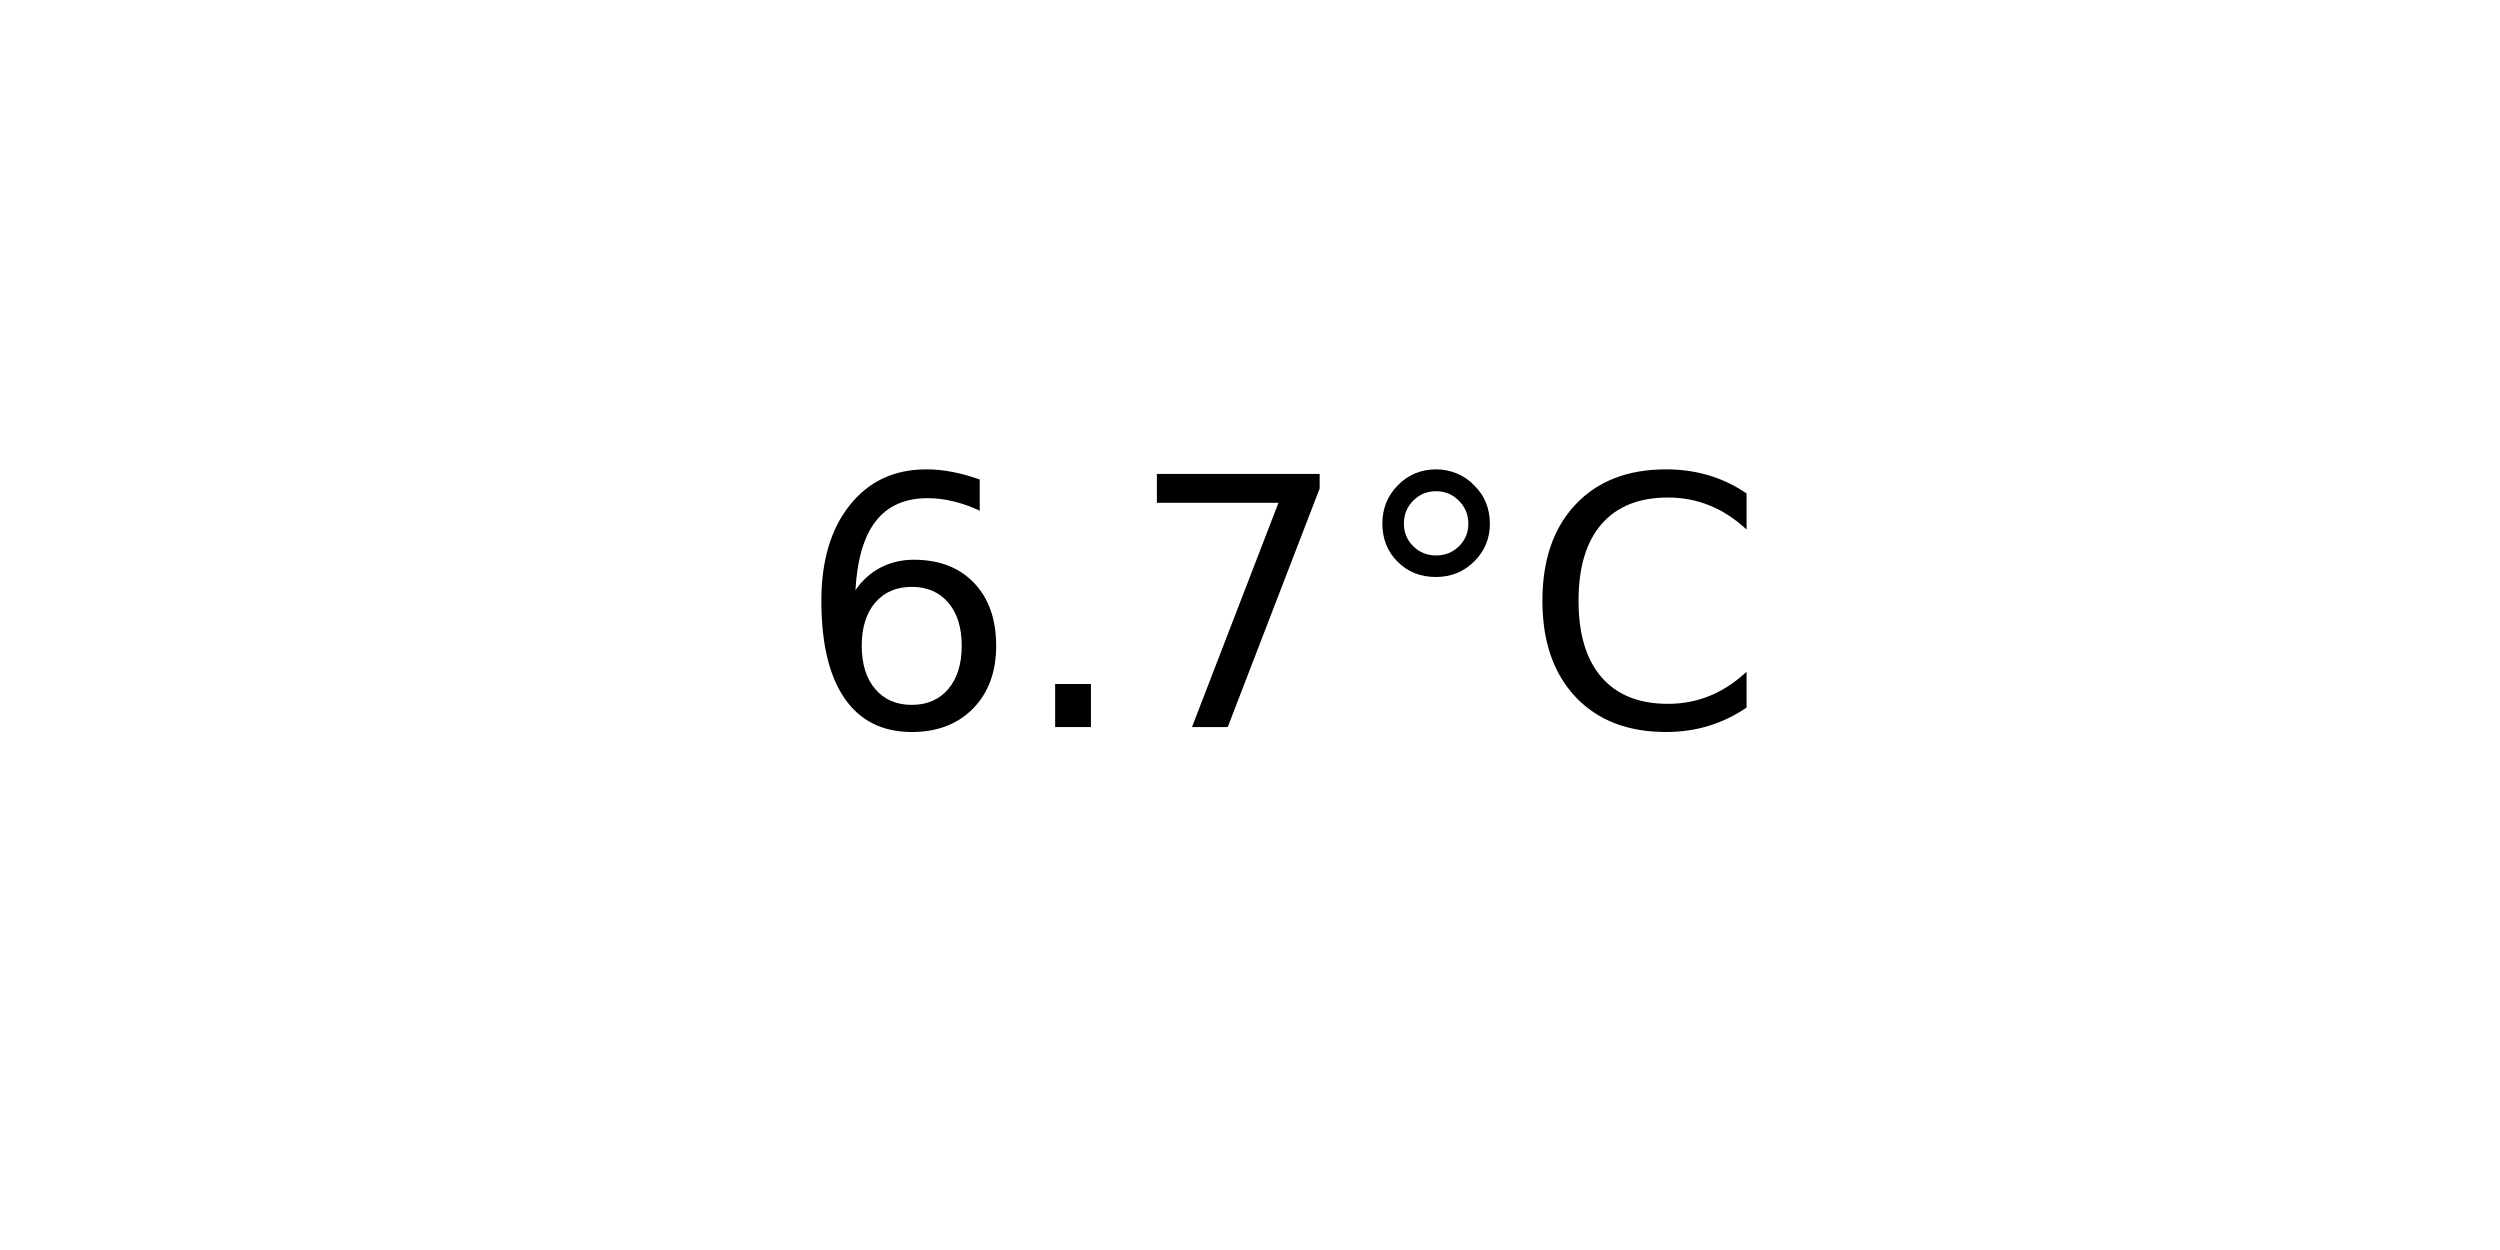
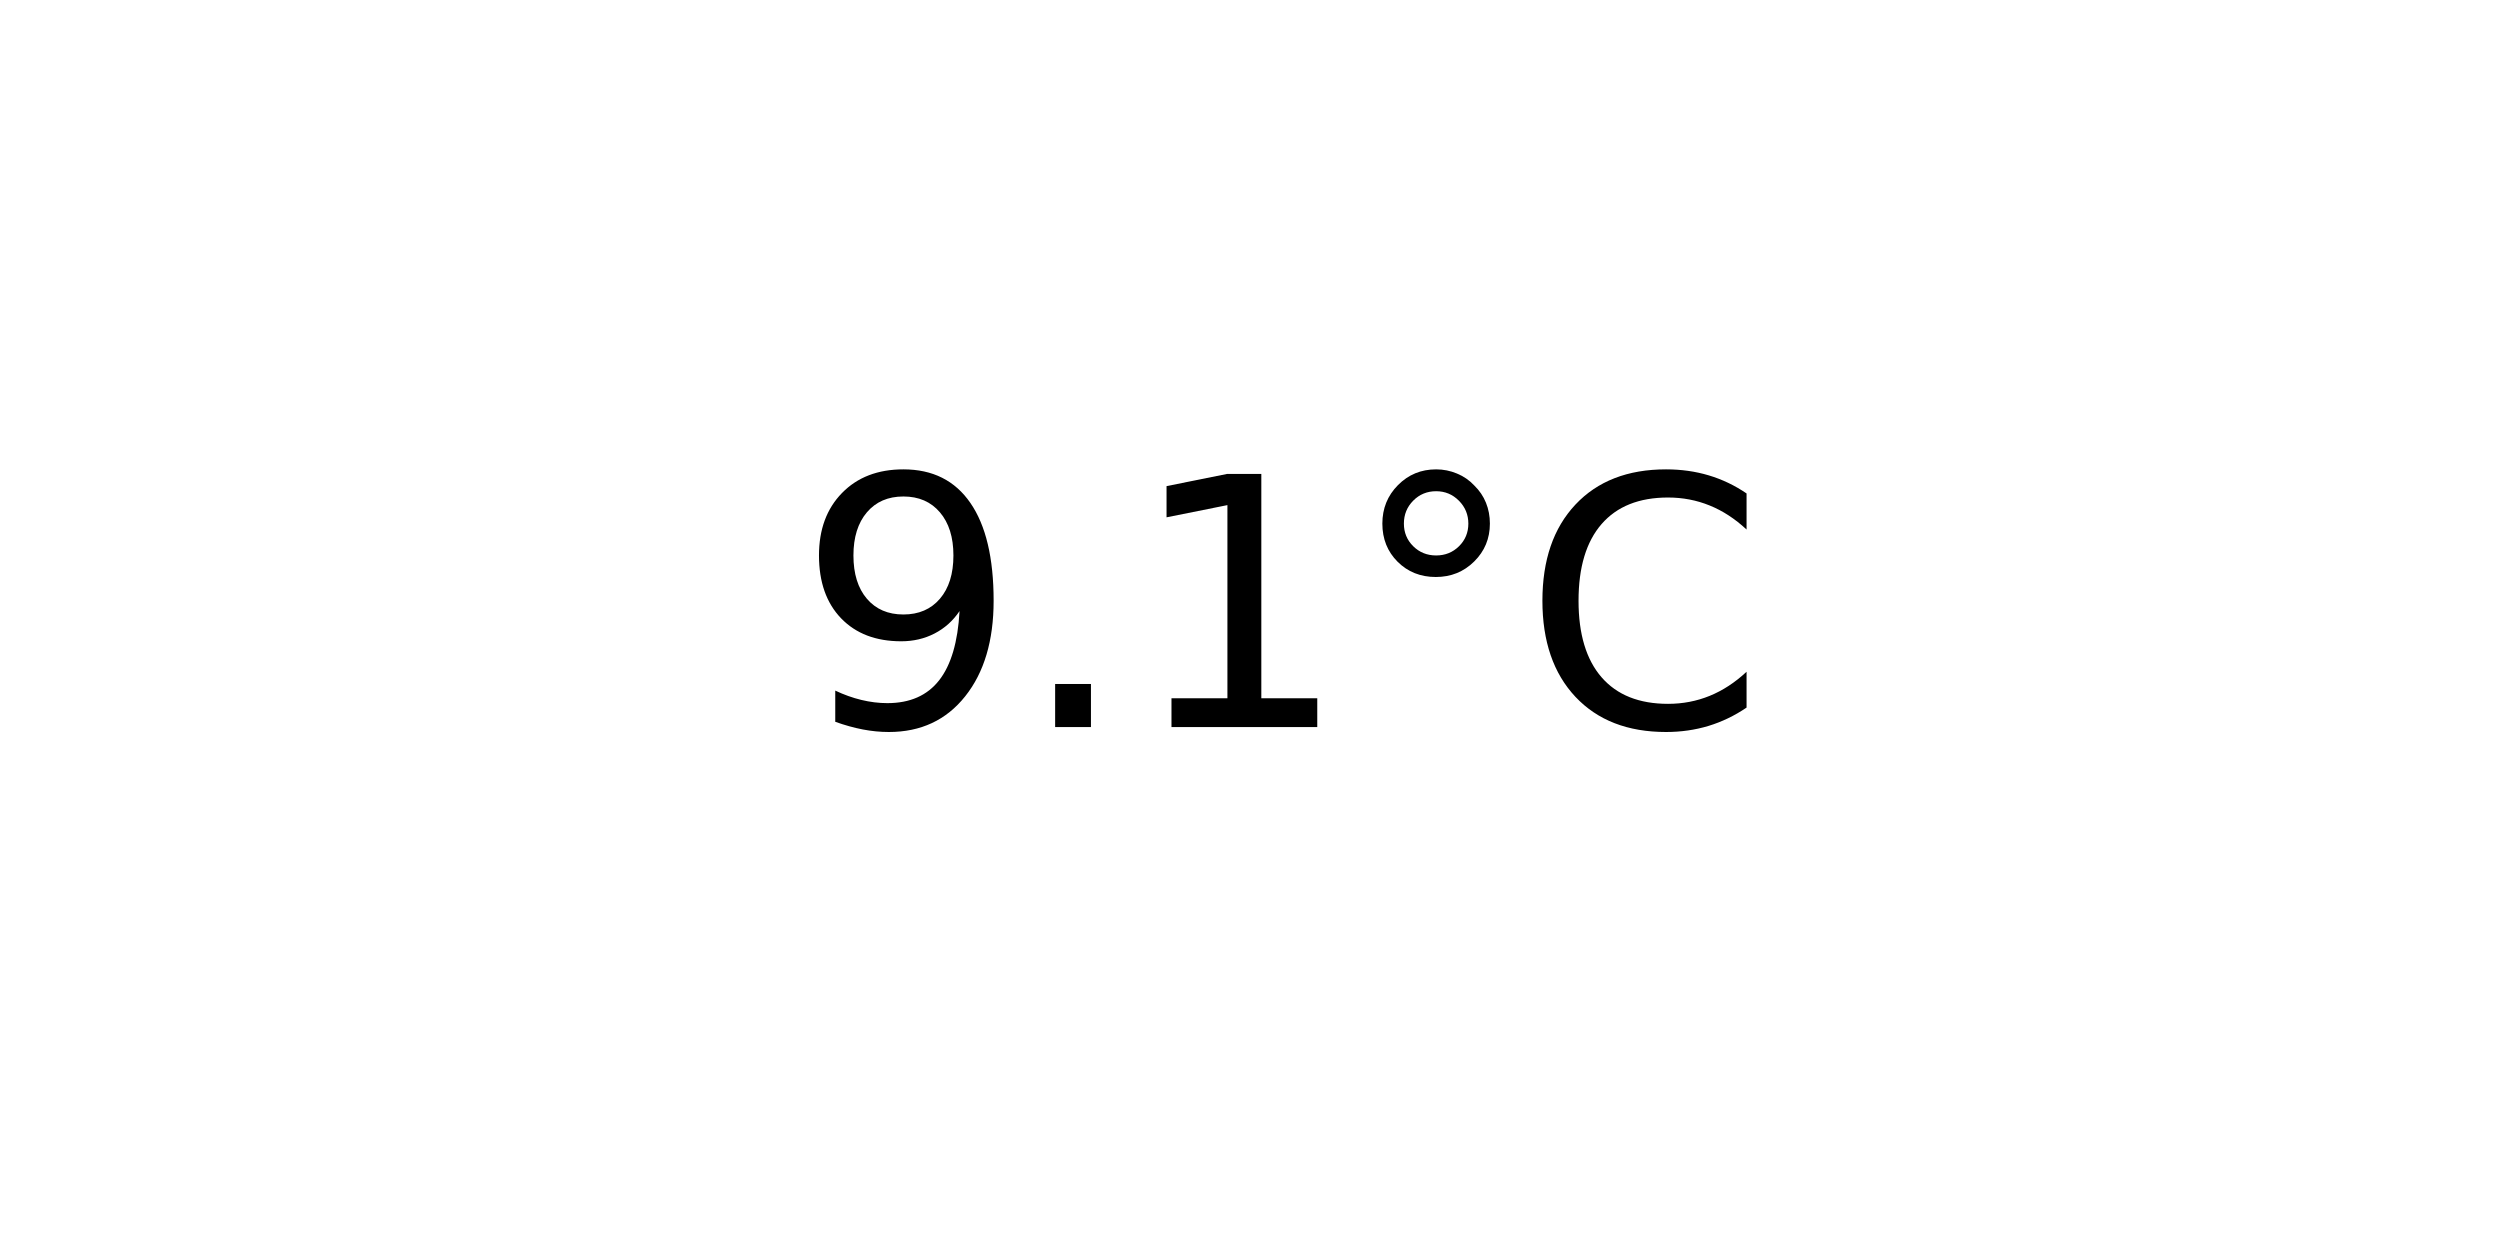
<svg xmlns="http://www.w3.org/2000/svg" xmlns:xlink="http://www.w3.org/1999/xlink" width="72pt" height="36pt" viewBox="0 0 72 36" version="1.1">
  <defs>
    <style type="text/css">*{stroke-linejoin: round; stroke-linecap: butt}</style>
  </defs>
  <g id="figure_1">
    <g id="axes_1">
      <g id="text_1">
        <g transform="translate(22.95703 20.93937) scale(0.1 -0.1)">
          <defs>
-             <path id="DejaVuSans-36" d="M 2113 2584  Q 1688 2584 1439 2293  Q 1191 2003 1191 1497  Q 1191 994 1439 701  Q 1688 409 2113 409  Q 2538 409 2786 701  Q 3034 994 3034 1497  Q 3034 2003 2786 2293  Q 2538 2584 2113 2584  z M 3366 4563  L 3366 3988  Q 3128 4100 2886 4159  Q 2644 4219 2406 4219  Q 1781 4219 1451 3797  Q 1122 3375 1075 2522  Q 1259 2794 1537 2939  Q 1816 3084 2150 3084  Q 2853 3084 3261 2657  Q 3669 2231 3669 1497  Q 3669 778 3244 343  Q 2819 -91 2113 -91  Q 1303 -91 875 529  Q 447 1150 447 2328  Q 447 3434 972 4092  Q 1497 4750 2381 4750  Q 2619 4750 2861 4703  Q 3103 4656 3366 4563  z " transform="scale(0.015625)" />
+             <path id="DejaVuSans-39" d="M 703 97  L 703 672  Q 941 559 1184 500  Q 1428 441 1663 441  Q 2288 441 2617 861  Q 2947 1281 2994 2138  Q 2813 1869 2534 1725  Q 2256 1581 1919 1581  Q 1219 1581 811 2004  Q 403 2428 403 3163  Q 403 3881 828 4315  Q 1253 4750 1959 4750  Q 2769 4750 3195 4129  Q 3622 3509 3622 2328  Q 3622 1225 3098 567  Q 2575 -91 1691 -91  Q 1453 -91 1209 -44  Q 966 3 703 97  z M 1959 2075  Q 2384 2075 2632 2365  Q 2881 2656 2881 3163  Q 2881 3666 2632 3958  Q 2384 4250 1959 4250  Q 1534 4250 1286 3958  Q 1038 3666 1038 3163  Q 1038 2656 1286 2365  Q 1534 2075 1959 2075  z " transform="scale(0.015625)" />
            <path id="DejaVuSans-2e" d="M 684 794  L 1344 794  L 1344 0  L 684 0  L 684 794  z " transform="scale(0.015625)" />
-             <path id="DejaVuSans-37" d="M 525 4666  L 3525 4666  L 3525 4397  L 1831 0  L 1172 0  L 2766 4134  L 525 4134  L 525 4666  z " transform="scale(0.015625)" />
+             <path id="DejaVuSans-31" d="M 794 531  L 1825 531  L 1825 4091  L 703 3866  L 703 4441  L 1819 4666  L 2450 4666  L 2450 531  L 3481 531  L 3481 0  L 794 0  L 794 531  z " transform="scale(0.015625)" />
            <path id="DejaVuSans-b0" d="M 1600 4347  Q 1350 4347 1178 4173  Q 1006 4000 1006 3750  Q 1006 3503 1178 3333  Q 1350 3163 1600 3163  Q 1850 3163 2022 3333  Q 2194 3503 2194 3750  Q 2194 3997 2020 4172  Q 1847 4347 1600 4347  z M 1600 4750  Q 1800 4750 1984 4673  Q 2169 4597 2303 4453  Q 2447 4313 2519 4134  Q 2591 3956 2591 3750  Q 2591 3338 2302 3052  Q 2013 2766 1594 2766  Q 1172 2766 890 3047  Q 609 3328 609 3750  Q 609 4169 896 4459  Q 1184 4750 1600 4750  z " transform="scale(0.015625)" />
            <path id="DejaVuSans-43" d="M 4122 4306  L 4122 3641  Q 3803 3938 3442 4084  Q 3081 4231 2675 4231  Q 1875 4231 1450 3742  Q 1025 3253 1025 2328  Q 1025 1406 1450 917  Q 1875 428 2675 428  Q 3081 428 3442 575  Q 3803 722 4122 1019  L 4122 359  Q 3791 134 3420 21  Q 3050 -91 2638 -91  Q 1578 -91 968 557  Q 359 1206 359 2328  Q 359 3453 968 4101  Q 1578 4750 2638 4750  Q 3056 4750 3426 4639  Q 3797 4528 4122 4306  z " transform="scale(0.015625)" />
          </defs>
-           <use xlink:href="#DejaVuSans-36" />
+           <use xlink:href="#DejaVuSans-39" />
          <use xlink:href="#DejaVuSans-2e" x="63.623" />
-           <use xlink:href="#DejaVuSans-37" x="95.41" />
+           <use xlink:href="#DejaVuSans-31" x="95.41" />
          <use xlink:href="#DejaVuSans-b0" x="159.033" />
          <use xlink:href="#DejaVuSans-43" x="209.033" />
        </g>
      </g>
    </g>
  </g>
</svg>
